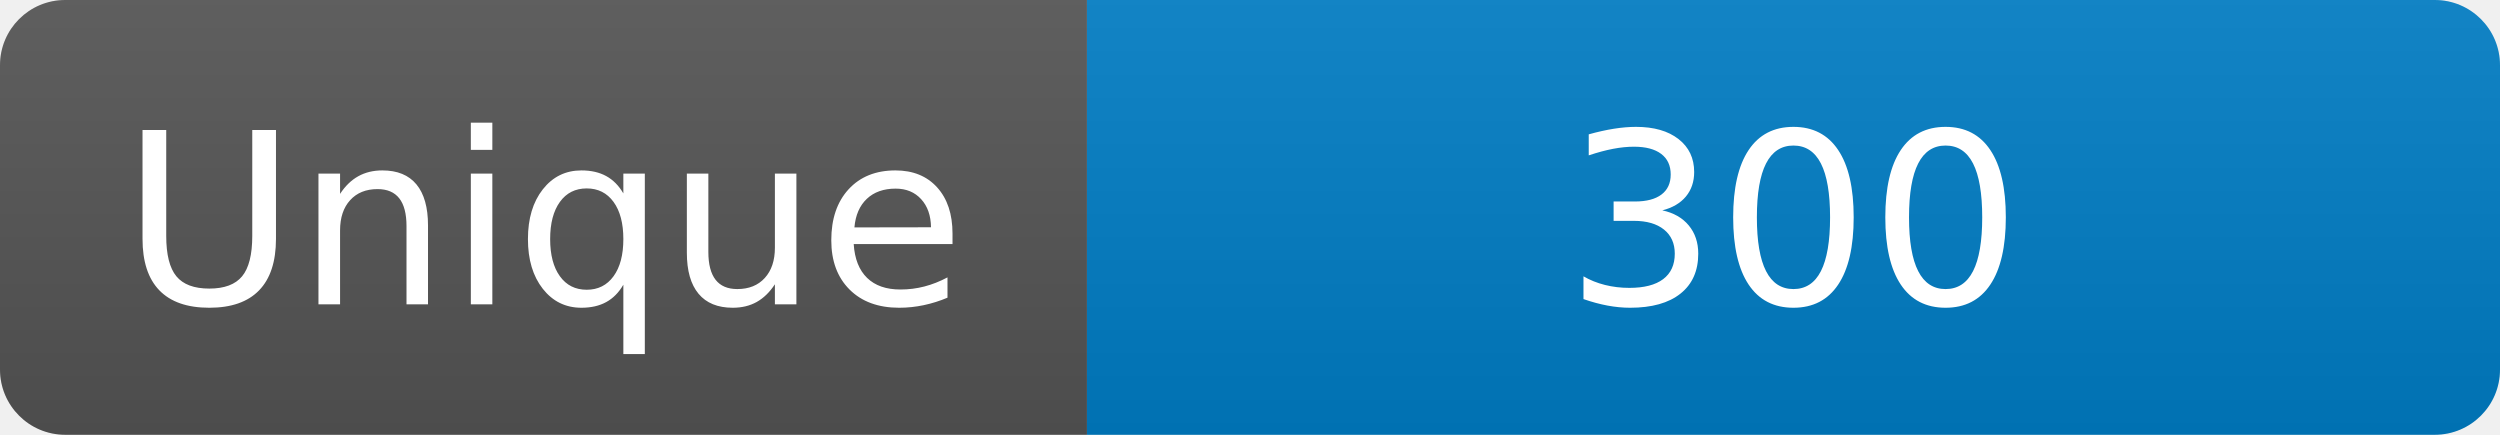
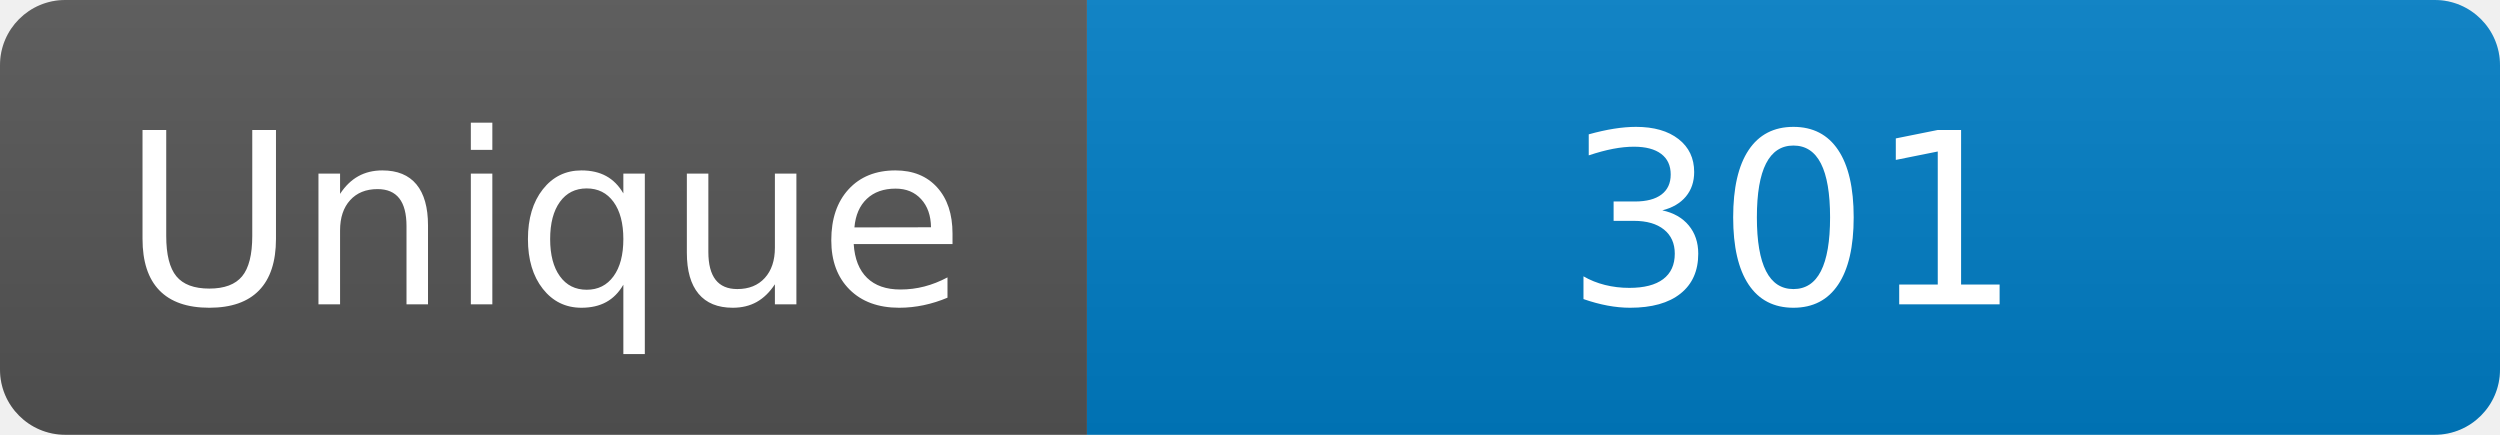
<svg xmlns="http://www.w3.org/2000/svg" width="115" height="20" role="img" aria-label="Maintained?: yes">
  <linearGradient id="s" x2="0" y2="100%">
    <stop offset="0" stop-color="#bbb" stop-opacity=".1" />
    <stop offset="1" stop-opacity=".1" />
  </linearGradient>
  <clipPath id="r">
    <rect width="115" height="20" rx="3" fill="#fff" />
  </clipPath>
  <g clip-path="url(#r)">
    <rect width="50" height="20" fill="#555" />
    <rect x="50" width="160" height="20" fill="#007ec6" />
    <rect width="115" height="20" fill="url(#s)" />
  </g>
  <g fill="#fff" text-anchor="middle" font-family="Verdana,Geneva,DejaVu Sans,sans-serif" font-size="110">
    <text x="250" y="140" transform="scale(.1)" fill="#fff">Unique</text>
-     <text x="825" y="140" transform="scale(.1)" fill="#fff">300</text>
+     <text x="825" y="140" transform="scale(.1)" fill="#fff">301</text>
  </g>
</svg>
